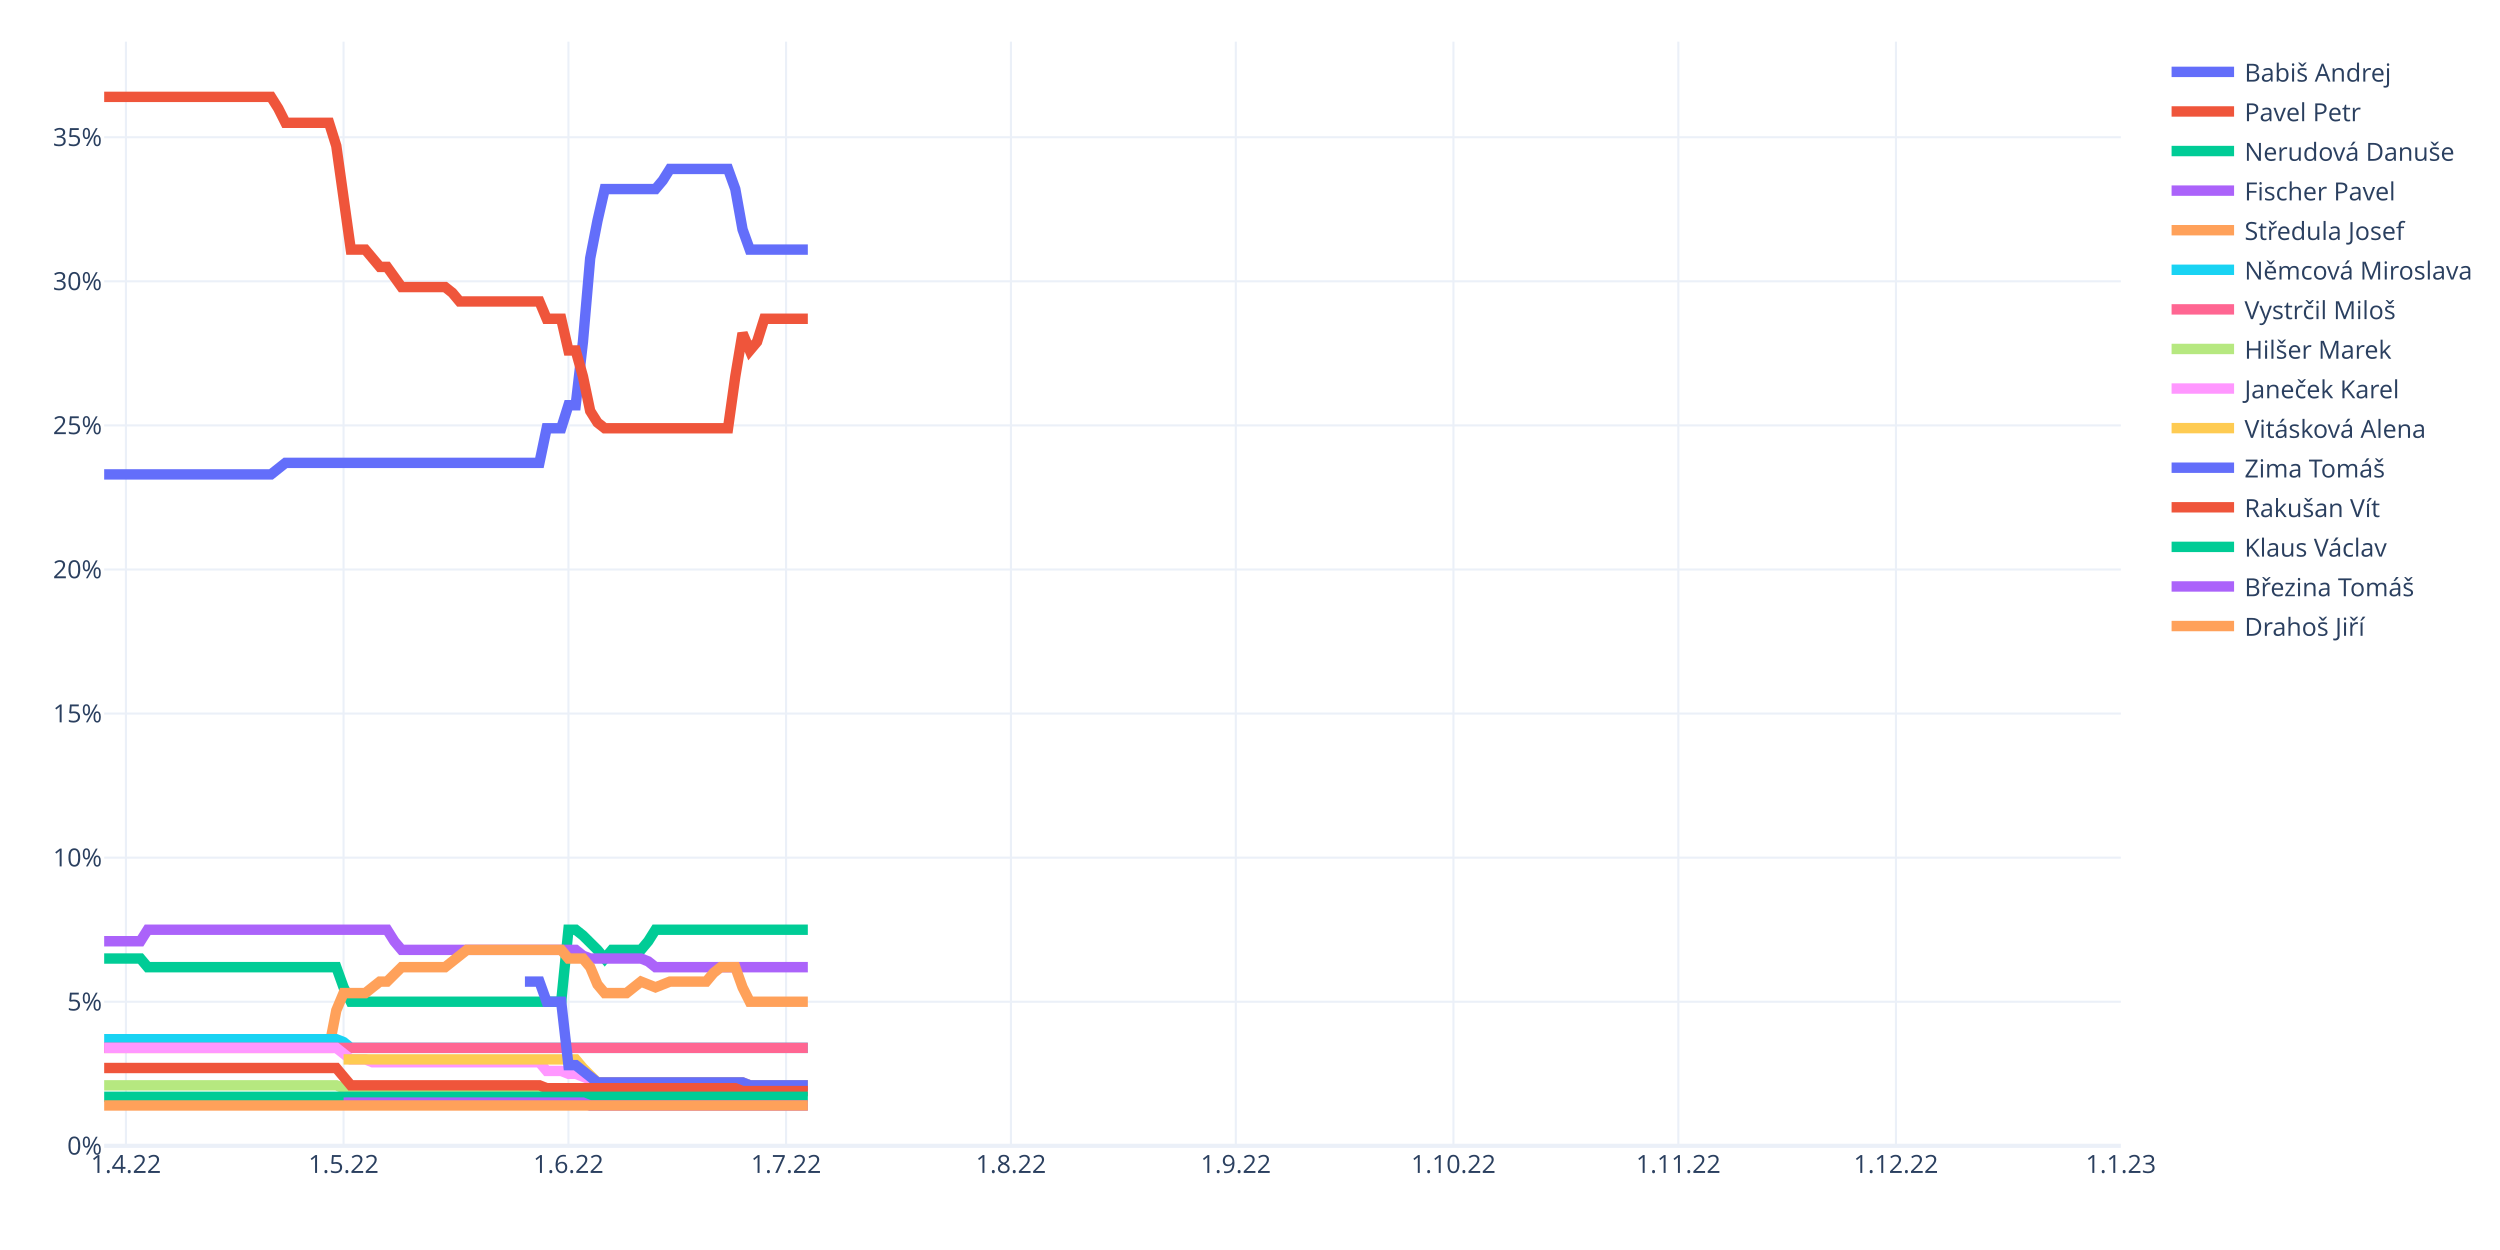
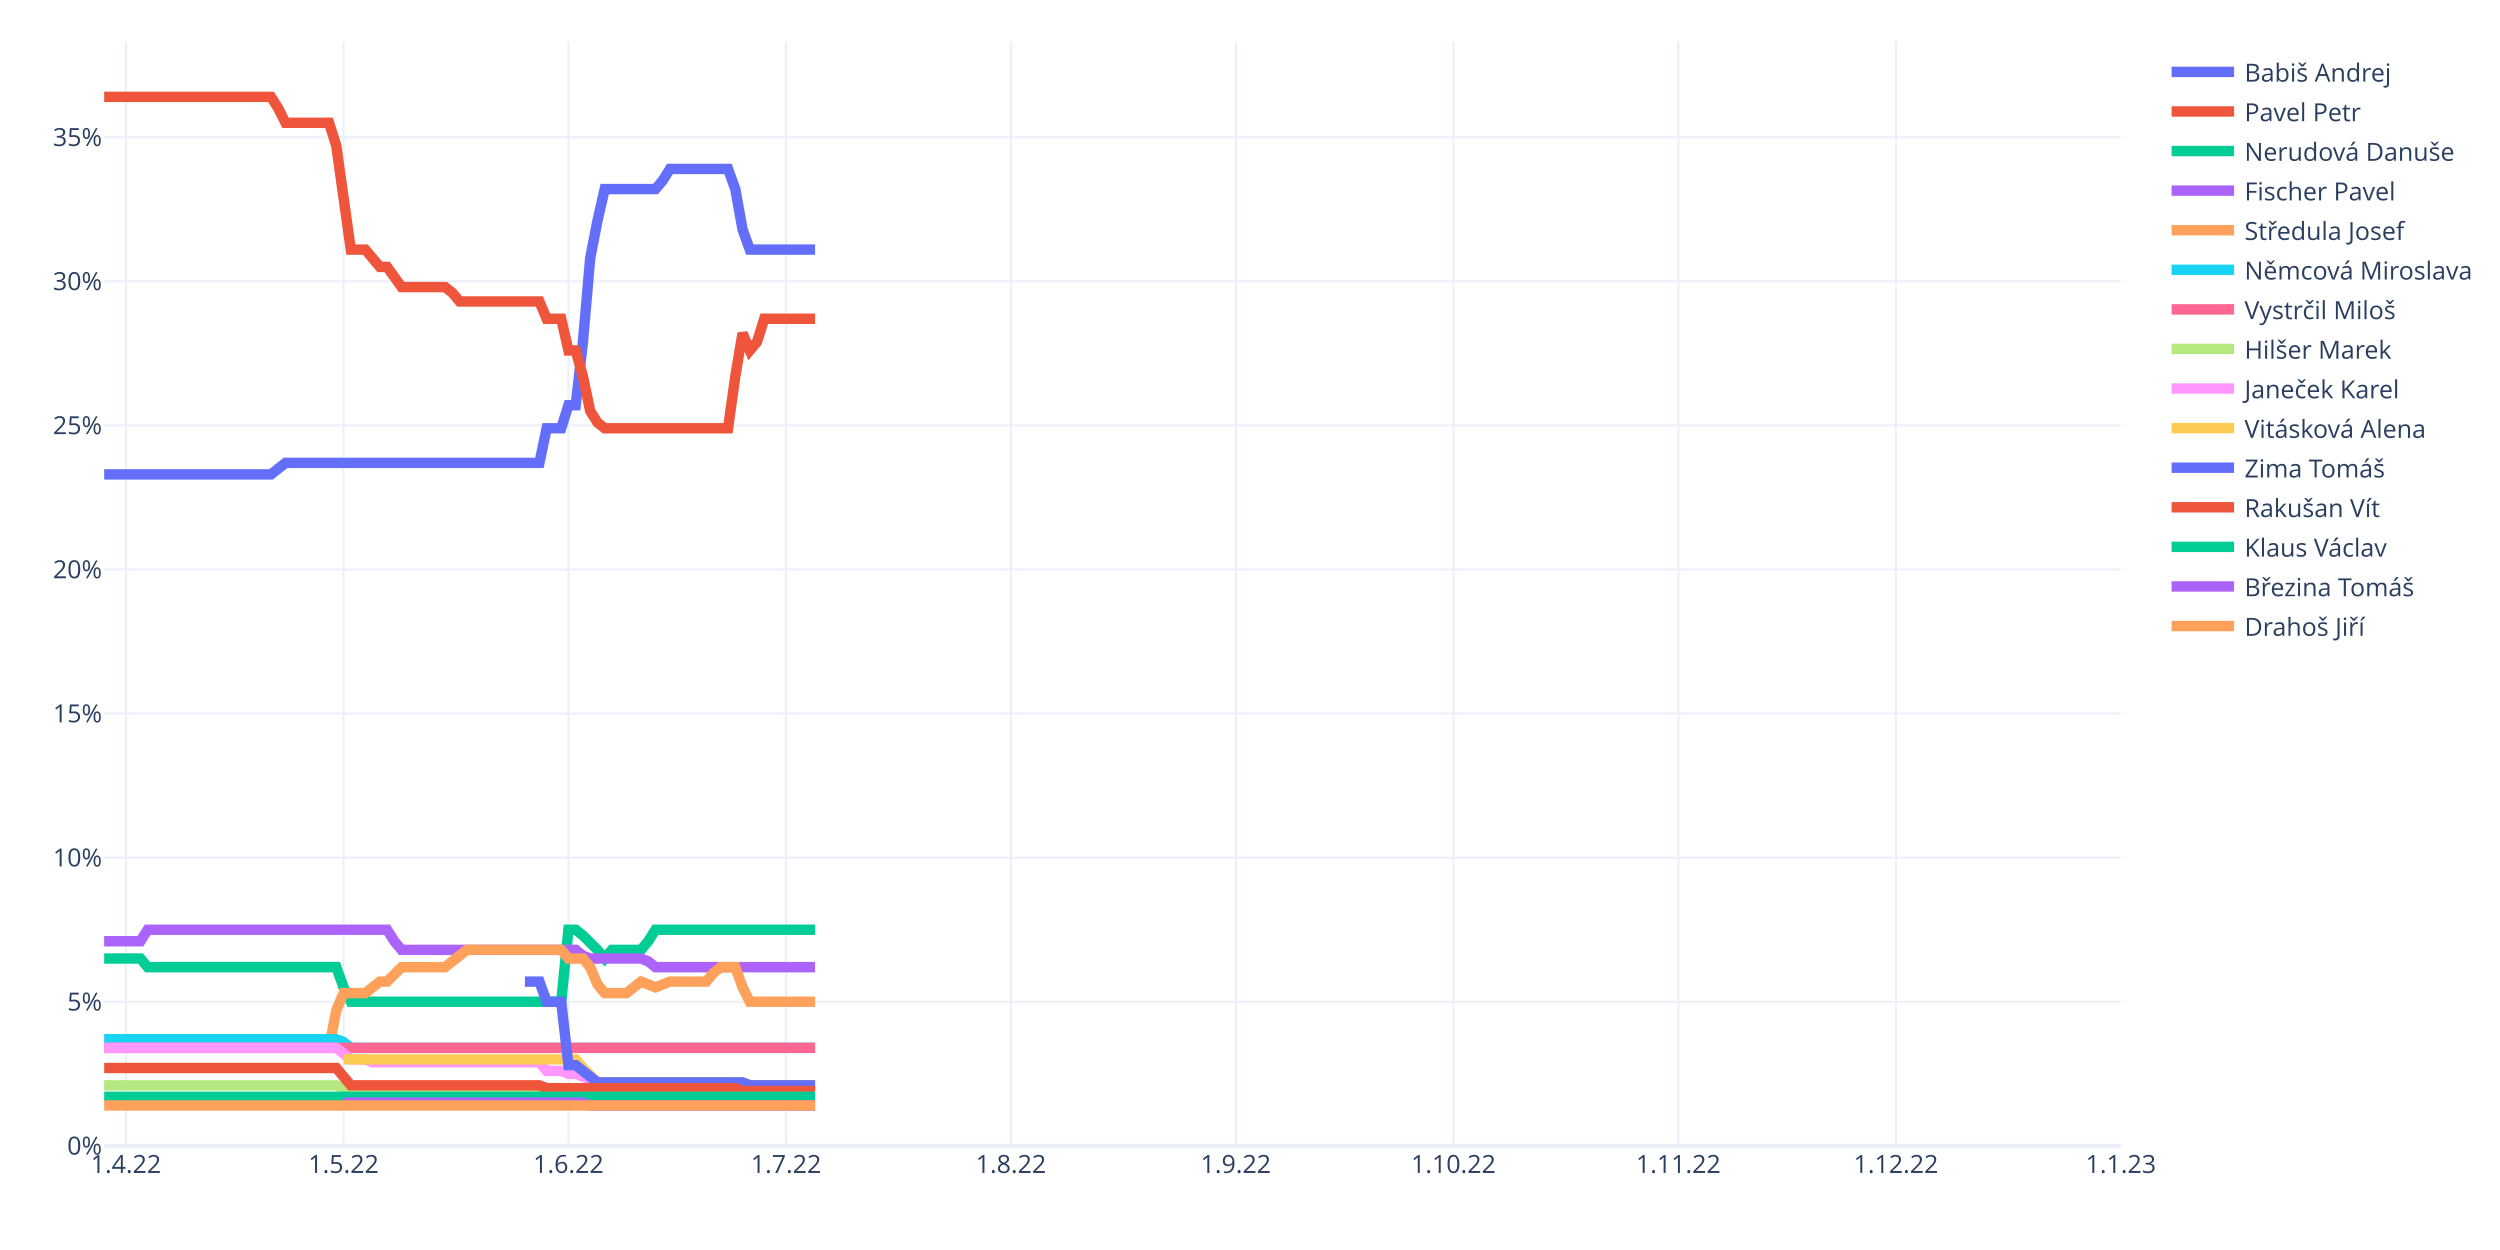
<svg xmlns="http://www.w3.org/2000/svg" class="main-svg" width="1200" height="600" style="" viewBox="0 0 1200 600">
  <rect x="0" y="0" width="1200" height="600" style="fill: rgb(255, 255, 255); fill-opacity: 1;" />
-   <defs id="defs-7998a7">
+   <defs id="defs-573d6b">
    <g class="clips">
-       <clipPath id="clip7998a7xyplot" class="plotclip">
+       <clipPath id="clip573d6bxyplot" class="plotclip">
        <rect width="968" height="530" />
      </clipPath>
-       <clipPath class="axesclip" id="clip7998a7x">
+       <clipPath class="axesclip" id="clip573d6bx">
        <rect x="50" y="0" width="968" height="600" />
      </clipPath>
-       <clipPath class="axesclip" id="clip7998a7y">
+       <clipPath class="axesclip" id="clip573d6by">
        <rect x="0" y="20" width="1200" height="530" />
      </clipPath>
-       <clipPath class="axesclip" id="clip7998a7xy">
+       <clipPath class="axesclip" id="clip573d6bxy">
        <rect x="50" y="20" width="968" height="530" />
      </clipPath>
    </g>
    <g class="gradients" />
    <g class="patterns" />
  </defs>
  <g class="bglayer" />
  <g class="layer-below">
    <g class="imagelayer" />
    <g class="shapelayer" />
  </g>
  <g class="cartesianlayer">
    <g class="subplot xy">
      <g class="layer-subplot">
        <g class="shapelayer" />
        <g class="imagelayer" />
      </g>
      <g class="minor-gridlayer">
        <g class="x" />
        <g class="y" />
      </g>
      <g class="gridlayer">
        <g class="x">
          <path class="xgrid crisp" transform="translate(60.45,0)" d="M0,20v530" style="stroke: rgb(235, 240, 248); stroke-opacity: 1; stroke-width: 1px;" />
          <path class="xgrid crisp" transform="translate(164.91,0)" d="M0,20v530" style="stroke: rgb(235, 240, 248); stroke-opacity: 1; stroke-width: 1px;" />
          <path class="xgrid crisp" transform="translate(272.85,0)" d="M0,20v530" style="stroke: rgb(235, 240, 248); stroke-opacity: 1; stroke-width: 1px;" />
          <path class="xgrid crisp" transform="translate(377.31,0)" d="M0,20v530" style="stroke: rgb(235, 240, 248); stroke-opacity: 1; stroke-width: 1px;" />
          <path class="xgrid crisp" transform="translate(485.25,0)" d="M0,20v530" style="stroke: rgb(235, 240, 248); stroke-opacity: 1; stroke-width: 1px;" />
          <path class="xgrid crisp" transform="translate(593.19,0)" d="M0,20v530" style="stroke: rgb(235, 240, 248); stroke-opacity: 1; stroke-width: 1px;" />
          <path class="xgrid crisp" transform="translate(697.65,0)" d="M0,20v530" style="stroke: rgb(235, 240, 248); stroke-opacity: 1; stroke-width: 1px;" />
          <path class="xgrid crisp" transform="translate(805.6,0)" d="M0,20v530" style="stroke: rgb(235, 240, 248); stroke-opacity: 1; stroke-width: 1px;" />
          <path class="xgrid crisp" transform="translate(910.06,0)" d="M0,20v530" style="stroke: rgb(235, 240, 248); stroke-opacity: 1; stroke-width: 1px;" />
        </g>
        <g class="y">
          <path class="ygrid crisp" transform="translate(0,480.84)" d="M50,0h968" style="stroke: rgb(235, 240, 248); stroke-opacity: 1; stroke-width: 1px;" />
          <path class="ygrid crisp" transform="translate(0,411.68)" d="M50,0h968" style="stroke: rgb(235, 240, 248); stroke-opacity: 1; stroke-width: 1px;" />
          <path class="ygrid crisp" transform="translate(0,342.51)" d="M50,0h968" style="stroke: rgb(235, 240, 248); stroke-opacity: 1; stroke-width: 1px;" />
          <path class="ygrid crisp" transform="translate(0,273.35)" d="M50,0h968" style="stroke: rgb(235, 240, 248); stroke-opacity: 1; stroke-width: 1px;" />
          <path class="ygrid crisp" transform="translate(0,204.19)" d="M50,0h968" style="stroke: rgb(235, 240, 248); stroke-opacity: 1; stroke-width: 1px;" />
          <path class="ygrid crisp" transform="translate(0,135.03)" d="M50,0h968" style="stroke: rgb(235, 240, 248); stroke-opacity: 1; stroke-width: 1px;" />
          <path class="ygrid crisp" transform="translate(0,65.87)" d="M50,0h968" style="stroke: rgb(235, 240, 248); stroke-opacity: 1; stroke-width: 1px;" />
        </g>
      </g>
      <g class="zerolinelayer">
        <path class="yzl zl crisp" transform="translate(0,550)" d="M50,0h968" style="stroke: rgb(235, 240, 248); stroke-opacity: 1; stroke-width: 2px;" />
      </g>
      <path class="xlines-below" />
      <path class="ylines-below" />
      <g class="overlines-below" />
      <g class="xaxislayer-below" />
      <g class="yaxislayer-below" />
      <g class="overaxes-below" />
-       <g class="plot" transform="translate(50,20)" clip-path="url(#clip7998a7xyplot)">
+       <g class="plot" transform="translate(50,20)" clip-path="url(#clip573d6bxyplot)">
        <g class="scatterlayer mlayer">
-           <g class="trace scatter trace5d8f58" style="stroke-miterlimit: 2; opacity: 1;">
-             <g class="fills" />
-             <g class="errorbars" />
-             <g class="lines">
-               <path class="js-line" d="M0,207.7L80.09,207.7L83.57,204.94L87.05,202.17L90.53,202.17L208.92,202.17L212.4,185.57L219.37,185.57L222.85,174.51L226.33,174.51L229.81,144.08L233.29,103.96L236.78,85.98L240.26,70.76L243.74,70.76L264.63,70.76L268.12,66.61L271.6,61.08L275.08,61.08L299.45,61.08L302.94,70.76L306.42,90.13L309.9,99.81L337.76,99.81" style="vector-effect: non-scaling-stroke; fill: none; stroke: rgb(99, 110, 250); stroke-opacity: 1; stroke-width: 5px; opacity: 1;" />
-             </g>
-             <g class="points" />
-             <g class="text" />
-           </g>
-           <g class="trace scatter tracedfbaff" style="stroke-miterlimit: 2; opacity: 1;">
-             <g class="fills" />
-             <g class="errorbars" />
-             <g class="lines">
-               <path class="js-line" d="M0,26.5L80.09,26.5L83.57,32.03L87.05,38.95L90.53,38.95L107.94,38.95L111.42,50.02L118.39,99.81L121.87,99.81L125.35,99.81L128.83,103.96L132.32,108.11L135.8,108.11L142.76,117.79L146.24,117.79L163.65,117.79L167.14,120.56L170.62,124.71L174.1,124.71L208.92,124.71L212.4,133.01L219.37,133.01L222.85,148.23L226.33,148.23L229.81,160.67L233.29,177.27L236.78,182.81L240.26,185.57L243.74,185.57L299.45,185.57L302.94,160.67L306.42,139.93L309.9,148.23L313.38,144.08L316.86,133.01L337.76,133.01" style="vector-effect: non-scaling-stroke; fill: none; stroke: rgb(239, 85, 59); stroke-opacity: 1; stroke-width: 5px; opacity: 1;" />
-             </g>
-             <g class="points" />
-             <g class="text" />
-           </g>
-           <g class="trace scatter trace99834f" style="stroke-miterlimit: 2; opacity: 1;">
-             <g class="fills" />
-             <g class="errorbars" />
-             <g class="lines">
-               <path class="js-line" d="M0,440.09L17.41,440.09L20.89,444.24L111.42,444.24L114.91,453.92L118.39,460.84L121.87,460.84L219.37,460.84L222.85,426.26L226.33,426.26L229.81,429.02L236.78,435.94L240.26,440.09L243.74,435.94L247.22,435.94L257.67,435.94L261.15,431.79L264.63,426.26L268.12,426.26L337.76,426.26" style="vector-effect: non-scaling-stroke; fill: none; stroke: rgb(0, 204, 150); stroke-opacity: 1; stroke-width: 5px; opacity: 1;" />
-             </g>
-             <g class="points" />
-             <g class="text" />
-           </g>
-           <g class="trace scatter trace97619e" style="stroke-miterlimit: 2; opacity: 1;">
-             <g class="fills" />
-             <g class="errorbars" />
-             <g class="lines">
-               <path class="js-line" d="M0,431.79L17.41,431.79L20.89,426.26L135.8,426.26L139.28,431.79L142.76,435.94L146.24,435.94L226.33,435.94L229.81,438.71L233.29,440.09L236.78,440.09L257.67,440.09L261.15,441.47L264.63,444.24L268.12,444.24L337.76,444.24" style="vector-effect: non-scaling-stroke; fill: none; stroke: rgb(171, 99, 250); stroke-opacity: 1; stroke-width: 5px; opacity: 1;" />
-             </g>
-             <g class="points" />
-             <g class="text" />
-           </g>
-           <g class="trace scatter tracea9045a" style="stroke-miterlimit: 2; opacity: 1;">
-             <g class="fills" />
-             <g class="errorbars" />
-             <g class="lines">
-               <path class="js-line" d="M0,482.97L107.94,482.97L111.42,464.99L114.91,456.69L118.39,456.69L125.35,456.69L128.83,453.92L132.32,451.16L135.8,451.16L142.76,444.24L146.24,444.24L163.65,444.24L167.14,441.47L174.1,435.94L177.58,435.94L219.37,435.94L222.85,440.09L229.81,440.09L233.29,444.24L236.78,452.54L240.26,456.69L250.71,456.69L254.19,453.92L257.67,451.16L261.15,452.54L264.63,453.92L268.12,452.54L271.6,451.16L275.08,451.16L289.01,451.16L292.49,447.01L295.97,444.24L299.45,444.24L302.94,444.24L306.42,453.92L309.9,460.84L313.38,460.84L337.76,460.84" style="vector-effect: non-scaling-stroke; fill: none; stroke: rgb(255, 161, 90); stroke-opacity: 1; stroke-width: 5px; opacity: 1;" />
-             </g>
-             <g class="points" />
-             <g class="text" />
-           </g>
-           <g class="trace scatter tracea5ec3b" style="stroke-miterlimit: 2; opacity: 1;">
-             <g class="fills" />
-             <g class="errorbars" />
-             <g class="lines">
-               <path class="js-line" d="M0,478.82L111.42,478.82L114.91,480.2L118.39,482.97L121.87,482.97L337.76,482.97" style="vector-effect: non-scaling-stroke; fill: none; stroke: rgb(25, 211, 243); stroke-opacity: 1; stroke-width: 5px; opacity: 1;" />
-             </g>
-             <g class="points" />
-             <g class="text" />
-           </g>
-           <g class="trace scatter trace1ab05b" style="stroke-miterlimit: 2; opacity: 1;">
-             <g class="fills" />
-             <g class="errorbars" />
-             <g class="lines">
-               <path class="js-line" d="M0,482.97L337.76,482.97" style="vector-effect: non-scaling-stroke; fill: none; stroke: rgb(255, 102, 146); stroke-opacity: 1; stroke-width: 5px; opacity: 1;" />
-             </g>
-             <g class="points" />
-             <g class="text" />
-           </g>
-           <g class="trace scatter trace822926" style="stroke-miterlimit: 2; opacity: 1;">
-             <g class="fills" />
-             <g class="errorbars" />
-             <g class="lines">
-               <path class="js-line" d="M0,500.95L111.42,500.95L114.91,502.34L118.39,503.72L121.87,503.72L302.94,503.72L306.42,502.34L309.9,500.95L313.38,500.95L337.76,500.95" style="vector-effect: non-scaling-stroke; fill: none; stroke: rgb(182, 232, 128); stroke-opacity: 1; stroke-width: 5px; opacity: 1;" />
-             </g>
-             <g class="points" />
-             <g class="text" />
-           </g>
-           <g class="trace scatter trace2f3804" style="stroke-miterlimit: 2; opacity: 1;">
-             <g class="fills" />
-             <g class="errorbars" />
-             <g class="lines">
-               <path class="js-line" d="M0,482.97L111.42,482.97L114.91,485.74L118.39,488.5L121.87,488.5L125.35,488.5L128.83,489.89L208.92,489.89L212.4,494.04L219.37,494.04L222.85,495.42L226.33,495.42L229.81,496.8L236.78,499.57L240.26,499.57L306.42,499.57L309.9,500.95L337.76,500.95" style="vector-effect: non-scaling-stroke; fill: none; stroke: rgb(255, 151, 255); stroke-opacity: 1; stroke-width: 5px; opacity: 1;" />
-             </g>
-             <g class="points" />
-             <g class="text" />
-           </g>
-           <g class="trace scatter trace5807d7" style="stroke-miterlimit: 2; opacity: 1;">
-             <g class="fills" />
-             <g class="errorbars" />
-             <g class="lines">
-               <path class="js-line" d="M114.91,488.5L226.33,488.5L229.81,492.65L236.78,499.57L240.26,499.57L306.42,499.57L309.9,500.95L337.76,500.95" style="vector-effect: non-scaling-stroke; fill: none; stroke: rgb(254, 203, 82); stroke-opacity: 1; stroke-width: 5px; opacity: 1;" />
-             </g>
-             <g class="points" />
-             <g class="text" />
-           </g>
-           <g class="trace scatter trace885c0e" style="stroke-miterlimit: 2; opacity: 1;">
-             <g class="fills" />
-             <g class="errorbars" />
-             <g class="lines">
-               <path class="js-line" d="M201.96,451.16L208.92,451.16L212.4,460.84L219.37,460.84L222.85,491.27L226.33,491.27L229.81,494.04L236.78,499.57L240.26,499.57L306.42,499.57L309.9,500.95L337.76,500.95" style="vector-effect: non-scaling-stroke; fill: none; stroke: rgb(99, 110, 250); stroke-opacity: 1; stroke-width: 5px; opacity: 1;" />
-             </g>
-             <g class="points" />
-             <g class="text" />
-           </g>
-           <g class="trace scatter trace7fd047" style="stroke-miterlimit: 2; opacity: 1;">
-             <g class="fills" />
-             <g class="errorbars" />
-             <g class="lines">
-               <path class="js-line" d="M0,492.65L111.42,492.65L114.91,496.8L118.39,500.95L121.87,500.95L208.92,500.95L212.4,502.34L302.94,502.34L306.42,503.72L337.76,503.72" style="vector-effect: non-scaling-stroke; fill: none; stroke: rgb(239, 85, 59); stroke-opacity: 1; stroke-width: 5px; opacity: 1;" />
-             </g>
-             <g class="points" />
-             <g class="text" />
-           </g>
-           <g class="trace scatter trace3575fe" style="stroke-miterlimit: 2; opacity: 1;">
-             <g class="fills" />
-             <g class="errorbars" />
-             <g class="lines">
-               <path class="js-line" d="M0,506.48L337.76,506.48" style="vector-effect: non-scaling-stroke; fill: none; stroke: rgb(0, 204, 150); stroke-opacity: 1; stroke-width: 5px; opacity: 1;" />
-             </g>
-             <g class="points" />
-             <g class="text" />
-           </g>
-           <g class="trace scatter trace00dd16" style="stroke-miterlimit: 2; opacity: 1;">
-             <g class="fills" />
-             <g class="errorbars" />
-             <g class="lines">
-               <path class="js-line" d="M114.91,509.25L229.81,509.25L233.29,510.63L337.76,510.63" style="vector-effect: non-scaling-stroke; fill: none; stroke: rgb(171, 99, 250); stroke-opacity: 1; stroke-width: 5px; opacity: 1;" />
-             </g>
-             <g class="points" />
-             <g class="text" />
-           </g>
-           <g class="trace scatter tracefd3db7" style="stroke-miterlimit: 2; opacity: 1;">
-             <g class="fills" />
-             <g class="errorbars" />
-             <g class="lines">
-               <path class="js-line" d="M0,510.63L337.76,510.63" style="vector-effect: non-scaling-stroke; fill: none; stroke: rgb(255, 161, 90); stroke-opacity: 1; stroke-width: 5px; opacity: 1;" />
+           <g class="trace scatter tracebbac8e" style="stroke-miterlimit: 2; opacity: 1;">
+             <g class="fills" />
+             <g class="errorbars" />
+             <g class="lines">
+               <path class="js-line" d="M0,207.7L80.09,207.7L83.57,204.94L87.05,202.17L90.53,202.17L208.92,202.17L212.4,185.57L219.37,185.57L222.85,174.51L226.33,174.51L229.81,144.08L233.29,103.96L236.78,85.98L240.26,70.76L243.74,70.76L264.63,70.76L268.12,66.61L271.6,61.08L275.08,61.08L299.45,61.08L302.94,70.76L306.42,90.13L309.9,99.81L341.24,99.81" style="vector-effect: non-scaling-stroke; fill: none; stroke: rgb(99, 110, 250); stroke-opacity: 1; stroke-width: 5px; opacity: 1;" />
+             </g>
+             <g class="points" />
+             <g class="text" />
+           </g>
+           <g class="trace scatter trace79b3a7" style="stroke-miterlimit: 2; opacity: 1;">
+             <g class="fills" />
+             <g class="errorbars" />
+             <g class="lines">
+               <path class="js-line" d="M0,26.5L80.09,26.5L83.57,32.03L87.05,38.95L90.53,38.95L107.94,38.95L111.42,50.02L118.39,99.81L121.87,99.81L125.35,99.81L128.83,103.96L132.32,108.11L135.8,108.11L142.76,117.79L146.24,117.79L163.65,117.79L167.14,120.56L170.62,124.71L174.1,124.71L208.92,124.71L212.4,133.01L219.37,133.01L222.85,148.23L226.33,148.23L229.81,160.67L233.29,177.27L236.78,182.81L240.26,185.57L243.74,185.57L299.45,185.57L302.94,160.67L306.42,139.93L309.9,148.23L313.38,144.08L316.86,133.01L341.24,133.01" style="vector-effect: non-scaling-stroke; fill: none; stroke: rgb(239, 85, 59); stroke-opacity: 1; stroke-width: 5px; opacity: 1;" />
+             </g>
+             <g class="points" />
+             <g class="text" />
+           </g>
+           <g class="trace scatter trace8ce4b7" style="stroke-miterlimit: 2; opacity: 1;">
+             <g class="fills" />
+             <g class="errorbars" />
+             <g class="lines">
+               <path class="js-line" d="M0,440.09L17.41,440.09L20.89,444.24L111.42,444.24L114.91,453.92L118.39,460.84L121.87,460.84L219.37,460.84L222.85,426.26L226.33,426.26L229.81,429.02L236.78,435.94L240.26,440.09L243.74,435.94L247.22,435.94L257.67,435.94L261.15,431.79L264.63,426.26L268.12,426.26L341.24,426.26" style="vector-effect: non-scaling-stroke; fill: none; stroke: rgb(0, 204, 150); stroke-opacity: 1; stroke-width: 5px; opacity: 1;" />
+             </g>
+             <g class="points" />
+             <g class="text" />
+           </g>
+           <g class="trace scatter trace24ee97" style="stroke-miterlimit: 2; opacity: 1;">
+             <g class="fills" />
+             <g class="errorbars" />
+             <g class="lines">
+               <path class="js-line" d="M0,431.79L17.41,431.79L20.89,426.26L135.8,426.26L139.28,431.79L142.76,435.94L146.24,435.94L226.33,435.94L229.81,438.71L233.29,440.09L236.78,440.09L257.67,440.09L261.15,441.47L264.63,444.24L268.12,444.24L341.24,444.24" style="vector-effect: non-scaling-stroke; fill: none; stroke: rgb(171, 99, 250); stroke-opacity: 1; stroke-width: 5px; opacity: 1;" />
+             </g>
+             <g class="points" />
+             <g class="text" />
+           </g>
+           <g class="trace scatter trace236454" style="stroke-miterlimit: 2; opacity: 1;">
+             <g class="fills" />
+             <g class="errorbars" />
+             <g class="lines">
+               <path class="js-line" d="M0,482.97L107.94,482.97L111.42,464.99L114.91,456.69L118.39,456.69L125.35,456.69L128.83,453.92L132.32,451.16L135.8,451.16L142.76,444.24L146.24,444.24L163.65,444.24L167.14,441.47L174.1,435.94L177.58,435.94L219.37,435.94L222.85,440.09L229.81,440.09L233.29,444.24L236.78,452.54L240.26,456.69L250.71,456.69L254.19,453.92L257.67,451.16L261.15,452.54L264.63,453.92L268.12,452.54L271.6,451.16L275.08,451.16L289.01,451.16L292.49,447.01L295.97,444.24L299.45,444.24L302.94,444.24L306.42,453.92L309.9,460.84L313.38,460.84L341.24,460.84" style="vector-effect: non-scaling-stroke; fill: none; stroke: rgb(255, 161, 90); stroke-opacity: 1; stroke-width: 5px; opacity: 1;" />
+             </g>
+             <g class="points" />
+             <g class="text" />
+           </g>
+           <g class="trace scatter tracedfadef" style="stroke-miterlimit: 2; opacity: 1;">
+             <g class="fills" />
+             <g class="errorbars" />
+             <g class="lines">
+               <path class="js-line" d="M0,478.82L111.42,478.82L114.91,480.2L118.39,482.97L121.87,482.97L341.24,482.97" style="vector-effect: non-scaling-stroke; fill: none; stroke: rgb(25, 211, 243); stroke-opacity: 1; stroke-width: 5px; opacity: 1;" />
+             </g>
+             <g class="points" />
+             <g class="text" />
+           </g>
+           <g class="trace scatter trace59c17e" style="stroke-miterlimit: 2; opacity: 1;">
+             <g class="fills" />
+             <g class="errorbars" />
+             <g class="lines">
+               <path class="js-line" d="M0,482.97L341.24,482.97" style="vector-effect: non-scaling-stroke; fill: none; stroke: rgb(255, 102, 146); stroke-opacity: 1; stroke-width: 5px; opacity: 1;" />
+             </g>
+             <g class="points" />
+             <g class="text" />
+           </g>
+           <g class="trace scatter trace45ec55" style="stroke-miterlimit: 2; opacity: 1;">
+             <g class="fills" />
+             <g class="errorbars" />
+             <g class="lines">
+               <path class="js-line" d="M0,500.95L111.42,500.95L114.91,502.34L118.39,503.72L121.87,503.72L302.94,503.72L306.42,502.34L309.9,500.95L313.38,500.95L341.24,500.95" style="vector-effect: non-scaling-stroke; fill: none; stroke: rgb(182, 232, 128); stroke-opacity: 1; stroke-width: 5px; opacity: 1;" />
+             </g>
+             <g class="points" />
+             <g class="text" />
+           </g>
+           <g class="trace scatter trace2cc406" style="stroke-miterlimit: 2; opacity: 1;">
+             <g class="fills" />
+             <g class="errorbars" />
+             <g class="lines">
+               <path class="js-line" d="M0,482.97L111.42,482.97L114.91,485.74L118.39,488.5L121.87,488.5L125.35,488.5L128.83,489.89L208.92,489.89L212.4,494.04L219.37,494.04L222.85,495.42L226.33,495.42L229.81,496.8L236.78,499.57L240.26,499.57L306.42,499.57L309.9,500.95L341.24,500.95" style="vector-effect: non-scaling-stroke; fill: none; stroke: rgb(255, 151, 255); stroke-opacity: 1; stroke-width: 5px; opacity: 1;" />
+             </g>
+             <g class="points" />
+             <g class="text" />
+           </g>
+           <g class="trace scatter traceaaf5f2" style="stroke-miterlimit: 2; opacity: 1;">
+             <g class="fills" />
+             <g class="errorbars" />
+             <g class="lines">
+               <path class="js-line" d="M114.91,488.5L226.33,488.5L229.81,492.65L236.78,499.57L240.26,499.57L306.42,499.57L309.9,500.95L341.24,500.95" style="vector-effect: non-scaling-stroke; fill: none; stroke: rgb(254, 203, 82); stroke-opacity: 1; stroke-width: 5px; opacity: 1;" />
+             </g>
+             <g class="points" />
+             <g class="text" />
+           </g>
+           <g class="trace scatter tracedc0bcb" style="stroke-miterlimit: 2; opacity: 1;">
+             <g class="fills" />
+             <g class="errorbars" />
+             <g class="lines">
+               <path class="js-line" d="M201.96,451.16L208.92,451.16L212.4,460.84L219.37,460.84L222.85,491.27L226.33,491.27L229.81,494.04L236.78,499.57L240.26,499.57L306.42,499.57L309.9,500.95L341.24,500.95" style="vector-effect: non-scaling-stroke; fill: none; stroke: rgb(99, 110, 250); stroke-opacity: 1; stroke-width: 5px; opacity: 1;" />
+             </g>
+             <g class="points" />
+             <g class="text" />
+           </g>
+           <g class="trace scatter trace1a7ed9" style="stroke-miterlimit: 2; opacity: 1;">
+             <g class="fills" />
+             <g class="errorbars" />
+             <g class="lines">
+               <path class="js-line" d="M0,492.65L111.42,492.65L114.91,496.8L118.39,500.95L121.87,500.95L208.92,500.95L212.4,502.34L302.94,502.34L306.42,503.72L341.24,503.72" style="vector-effect: non-scaling-stroke; fill: none; stroke: rgb(239, 85, 59); stroke-opacity: 1; stroke-width: 5px; opacity: 1;" />
+             </g>
+             <g class="points" />
+             <g class="text" />
+           </g>
+           <g class="trace scatter trace2f12d4" style="stroke-miterlimit: 2; opacity: 1;">
+             <g class="fills" />
+             <g class="errorbars" />
+             <g class="lines">
+               <path class="js-line" d="M0,506.48L341.24,506.48" style="vector-effect: non-scaling-stroke; fill: none; stroke: rgb(0, 204, 150); stroke-opacity: 1; stroke-width: 5px; opacity: 1;" />
+             </g>
+             <g class="points" />
+             <g class="text" />
+           </g>
+           <g class="trace scatter trace6b3e0e" style="stroke-miterlimit: 2; opacity: 1;">
+             <g class="fills" />
+             <g class="errorbars" />
+             <g class="lines">
+               <path class="js-line" d="M114.91,509.25L229.81,509.25L233.29,510.63L341.24,510.63" style="vector-effect: non-scaling-stroke; fill: none; stroke: rgb(171, 99, 250); stroke-opacity: 1; stroke-width: 5px; opacity: 1;" />
+             </g>
+             <g class="points" />
+             <g class="text" />
+           </g>
+           <g class="trace scatter tracebf6578" style="stroke-miterlimit: 2; opacity: 1;">
+             <g class="fills" />
+             <g class="errorbars" />
+             <g class="lines">
+               <path class="js-line" d="M0,510.63L341.24,510.63" style="vector-effect: non-scaling-stroke; fill: none; stroke: rgb(255, 161, 90); stroke-opacity: 1; stroke-width: 5px; opacity: 1;" />
            </g>
            <g class="points" />
            <g class="text" />
          </g>
        </g>
      </g>
      <g class="overplot" />
      <path class="xlines-above crisp" d="M0,0" style="fill: none;" />
      <path class="ylines-above crisp" d="M0,0" style="fill: none;" />
      <g class="overlines-above" />
      <g class="xaxislayer-above">
        <g class="xtick">
          <text text-anchor="middle" x="0" y="563" transform="translate(60.45,0)" style="font-family: 'Open Sans', verdana, arial, sans-serif; font-size: 12px; fill: rgb(42, 63, 95); fill-opacity: 1; white-space: pre; opacity: 1;">1.4.22</text>
        </g>
        <g class="xtick">
          <text text-anchor="middle" x="0" y="563" style="font-family: 'Open Sans', verdana, arial, sans-serif; font-size: 12px; fill: rgb(42, 63, 95); fill-opacity: 1; white-space: pre; opacity: 1;" transform="translate(164.91,0)">1.5.22</text>
        </g>
        <g class="xtick">
          <text text-anchor="middle" x="0" y="563" style="font-family: 'Open Sans', verdana, arial, sans-serif; font-size: 12px; fill: rgb(42, 63, 95); fill-opacity: 1; white-space: pre; opacity: 1;" transform="translate(272.85,0)">1.6.22</text>
        </g>
        <g class="xtick">
          <text text-anchor="middle" x="0" y="563" style="font-family: 'Open Sans', verdana, arial, sans-serif; font-size: 12px; fill: rgb(42, 63, 95); fill-opacity: 1; white-space: pre; opacity: 1;" transform="translate(377.31,0)">1.7.22</text>
        </g>
        <g class="xtick">
          <text text-anchor="middle" x="0" y="563" style="font-family: 'Open Sans', verdana, arial, sans-serif; font-size: 12px; fill: rgb(42, 63, 95); fill-opacity: 1; white-space: pre; opacity: 1;" transform="translate(485.25,0)">1.8.22</text>
        </g>
        <g class="xtick">
          <text text-anchor="middle" x="0" y="563" style="font-family: 'Open Sans', verdana, arial, sans-serif; font-size: 12px; fill: rgb(42, 63, 95); fill-opacity: 1; white-space: pre; opacity: 1;" transform="translate(593.19,0)">1.9.22</text>
        </g>
        <g class="xtick">
          <text text-anchor="middle" x="0" y="563" style="font-family: 'Open Sans', verdana, arial, sans-serif; font-size: 12px; fill: rgb(42, 63, 95); fill-opacity: 1; white-space: pre; opacity: 1;" transform="translate(697.65,0)">1.10.22</text>
        </g>
        <g class="xtick">
          <text text-anchor="middle" x="0" y="563" style="font-family: 'Open Sans', verdana, arial, sans-serif; font-size: 12px; fill: rgb(42, 63, 95); fill-opacity: 1; white-space: pre; opacity: 1;" transform="translate(805.6,0)">1.11.22</text>
        </g>
        <g class="xtick">
          <text text-anchor="middle" x="0" y="563" style="font-family: 'Open Sans', verdana, arial, sans-serif; font-size: 12px; fill: rgb(42, 63, 95); fill-opacity: 1; white-space: pre; opacity: 1;" transform="translate(910.06,0)">1.12.22</text>
        </g>
        <g class="xtick">
          <text text-anchor="middle" x="0" y="563" style="font-family: 'Open Sans', verdana, arial, sans-serif; font-size: 12px; fill: rgb(42, 63, 95); fill-opacity: 1; white-space: pre; opacity: 1;" transform="translate(1018,0)">1.1.23</text>
        </g>
      </g>
      <g class="yaxislayer-above">
        <g class="ytick">
          <text text-anchor="end" x="49" y="4.2" transform="translate(0,550)" style="font-family: 'Open Sans', verdana, arial, sans-serif; font-size: 12px; fill: rgb(42, 63, 95); fill-opacity: 1; white-space: pre; opacity: 1;">0%</text>
        </g>
        <g class="ytick">
          <text text-anchor="end" x="49" y="4.2" style="font-family: 'Open Sans', verdana, arial, sans-serif; font-size: 12px; fill: rgb(42, 63, 95); fill-opacity: 1; white-space: pre; opacity: 1;" transform="translate(0,480.84)">5%</text>
        </g>
        <g class="ytick">
          <text text-anchor="end" x="49" y="4.2" style="font-family: 'Open Sans', verdana, arial, sans-serif; font-size: 12px; fill: rgb(42, 63, 95); fill-opacity: 1; white-space: pre; opacity: 1;" transform="translate(0,411.68)">10%</text>
        </g>
        <g class="ytick">
          <text text-anchor="end" x="49" y="4.2" style="font-family: 'Open Sans', verdana, arial, sans-serif; font-size: 12px; fill: rgb(42, 63, 95); fill-opacity: 1; white-space: pre; opacity: 1;" transform="translate(0,342.51)">15%</text>
        </g>
        <g class="ytick">
          <text text-anchor="end" x="49" y="4.2" style="font-family: 'Open Sans', verdana, arial, sans-serif; font-size: 12px; fill: rgb(42, 63, 95); fill-opacity: 1; white-space: pre; opacity: 1;" transform="translate(0,273.35)">20%</text>
        </g>
        <g class="ytick">
          <text text-anchor="end" x="49" y="4.2" style="font-family: 'Open Sans', verdana, arial, sans-serif; font-size: 12px; fill: rgb(42, 63, 95); fill-opacity: 1; white-space: pre; opacity: 1;" transform="translate(0,204.19)">25%</text>
        </g>
        <g class="ytick">
          <text text-anchor="end" x="49" y="4.2" style="font-family: 'Open Sans', verdana, arial, sans-serif; font-size: 12px; fill: rgb(42, 63, 95); fill-opacity: 1; white-space: pre; opacity: 1;" transform="translate(0,135.03)">30%</text>
        </g>
        <g class="ytick">
          <text text-anchor="end" x="49" y="4.2" style="font-family: 'Open Sans', verdana, arial, sans-serif; font-size: 12px; fill: rgb(42, 63, 95); fill-opacity: 1; white-space: pre; opacity: 1;" transform="translate(0,65.87)">35%</text>
        </g>
      </g>
      <g class="overaxes-above" />
    </g>
  </g>
  <g class="polarlayer" />
  <g class="smithlayer" />
  <g class="ternarylayer" />
  <g class="geolayer" />
  <g class="funnelarealayer" />
  <g class="pielayer" />
  <g class="iciclelayer" />
  <g class="treemaplayer" />
  <g class="sunburstlayer" />
  <g class="glimages" />
-   <defs id="topdefs-7998a7">
+   <defs id="topdefs-573d6b">
    <g class="clips" />
-     <clipPath id="legend7998a7">
+     <clipPath id="legend573d6b">
      <rect width="151" height="295" x="0" y="0" />
    </clipPath>
  </defs>
  <g class="layer-above">
    <g class="imagelayer" />
    <g class="shapelayer" />
  </g>
  <g class="infolayer">
    <g class="legend" pointer-events="all" transform="translate(1037.36,20)">
      <rect class="bg" shape-rendering="crispEdges" style="stroke: rgb(68, 68, 68); stroke-opacity: 1; fill: rgb(255, 255, 255); fill-opacity: 1; stroke-width: 0px;" width="151" height="295" x="0" y="0" />
-       <g class="scrollbox" transform="" clip-path="url(#legend7998a7)">
+       <g class="scrollbox" transform="" clip-path="url(#legend573d6b)">
        <g class="groups">
          <g class="traces" transform="translate(0,14.5)" style="opacity: 1;">
            <text class="legendtext" text-anchor="start" x="40" y="4.68" style="font-family: 'Open Sans', verdana, arial, sans-serif; font-size: 12px; fill: rgb(42, 63, 95); fill-opacity: 1; white-space: pre;">Babiš Andrej</text>
            <g class="layers" style="opacity: 1;">
              <g class="legendfill" />
              <g class="legendlines">
                <path class="js-line" d="M5,0h30" style="fill: none; stroke: rgb(99, 110, 250); stroke-opacity: 1; stroke-width: 5px;" />
              </g>
              <g class="legendsymbols">
                <g class="legendpoints" />
              </g>
            </g>
            <rect class="legendtoggle" x="0" y="-9.5" width="145.703" height="19" style="fill: rgb(0, 0, 0); fill-opacity: 0;" />
          </g>
          <g class="traces" transform="translate(0,33.5)" style="opacity: 1;">
            <text class="legendtext" text-anchor="start" x="40" y="4.68" style="font-family: 'Open Sans', verdana, arial, sans-serif; font-size: 12px; fill: rgb(42, 63, 95); fill-opacity: 1; white-space: pre;">Pavel Petr</text>
            <g class="layers" style="opacity: 1;">
              <g class="legendfill" />
              <g class="legendlines">
                <path class="js-line" d="M5,0h30" style="fill: none; stroke: rgb(239, 85, 59); stroke-opacity: 1; stroke-width: 5px;" />
              </g>
              <g class="legendsymbols">
                <g class="legendpoints" />
              </g>
            </g>
            <rect class="legendtoggle" x="0" y="-9.5" width="145.703" height="19" style="fill: rgb(0, 0, 0); fill-opacity: 0;" />
          </g>
          <g class="traces" transform="translate(0,52.5)" style="opacity: 1;">
            <text class="legendtext" text-anchor="start" x="40" y="4.68" style="font-family: 'Open Sans', verdana, arial, sans-serif; font-size: 12px; fill: rgb(42, 63, 95); fill-opacity: 1; white-space: pre;">Nerudová Danuše</text>
            <g class="layers" style="opacity: 1;">
              <g class="legendfill" />
              <g class="legendlines">
                <path class="js-line" d="M5,0h30" style="fill: none; stroke: rgb(0, 204, 150); stroke-opacity: 1; stroke-width: 5px;" />
              </g>
              <g class="legendsymbols">
                <g class="legendpoints" />
              </g>
            </g>
            <rect class="legendtoggle" x="0" y="-9.5" width="145.703" height="19" style="fill: rgb(0, 0, 0); fill-opacity: 0;" />
          </g>
          <g class="traces" transform="translate(0,71.5)" style="opacity: 1;">
            <text class="legendtext" text-anchor="start" x="40" y="4.68" style="font-family: 'Open Sans', verdana, arial, sans-serif; font-size: 12px; fill: rgb(42, 63, 95); fill-opacity: 1; white-space: pre;">Fischer Pavel</text>
            <g class="layers" style="opacity: 1;">
              <g class="legendfill" />
              <g class="legendlines">
                <path class="js-line" d="M5,0h30" style="fill: none; stroke: rgb(171, 99, 250); stroke-opacity: 1; stroke-width: 5px;" />
              </g>
              <g class="legendsymbols">
                <g class="legendpoints" />
              </g>
            </g>
            <rect class="legendtoggle" x="0" y="-9.5" width="145.703" height="19" style="fill: rgb(0, 0, 0); fill-opacity: 0;" />
          </g>
          <g class="traces" transform="translate(0,90.5)" style="opacity: 1;">
            <text class="legendtext" text-anchor="start" x="40" y="4.68" style="font-family: 'Open Sans', verdana, arial, sans-serif; font-size: 12px; fill: rgb(42, 63, 95); fill-opacity: 1; white-space: pre;">Středula Josef</text>
            <g class="layers" style="opacity: 1;">
              <g class="legendfill" />
              <g class="legendlines">
                <path class="js-line" d="M5,0h30" style="fill: none; stroke: rgb(255, 161, 90); stroke-opacity: 1; stroke-width: 5px;" />
              </g>
              <g class="legendsymbols">
                <g class="legendpoints" />
              </g>
            </g>
            <rect class="legendtoggle" x="0" y="-9.5" width="145.703" height="19" style="fill: rgb(0, 0, 0); fill-opacity: 0;" />
          </g>
          <g class="traces" transform="translate(0,109.5)" style="opacity: 1;">
            <text class="legendtext" text-anchor="start" x="40" y="4.68" style="font-family: 'Open Sans', verdana, arial, sans-serif; font-size: 12px; fill: rgb(42, 63, 95); fill-opacity: 1; white-space: pre;">Němcová Miroslava</text>
            <g class="layers" style="opacity: 1;">
              <g class="legendfill" />
              <g class="legendlines">
                <path class="js-line" d="M5,0h30" style="fill: none; stroke: rgb(25, 211, 243); stroke-opacity: 1; stroke-width: 5px;" />
              </g>
              <g class="legendsymbols">
                <g class="legendpoints" />
              </g>
            </g>
            <rect class="legendtoggle" x="0" y="-9.5" width="145.703" height="19" style="fill: rgb(0, 0, 0); fill-opacity: 0;" />
          </g>
          <g class="traces" transform="translate(0,128.5)" style="opacity: 1;">
            <text class="legendtext" text-anchor="start" x="40" y="4.68" style="font-family: 'Open Sans', verdana, arial, sans-serif; font-size: 12px; fill: rgb(42, 63, 95); fill-opacity: 1; white-space: pre;">Vystrčil Miloš</text>
            <g class="layers" style="opacity: 1;">
              <g class="legendfill" />
              <g class="legendlines">
                <path class="js-line" d="M5,0h30" style="fill: none; stroke: rgb(255, 102, 146); stroke-opacity: 1; stroke-width: 5px;" />
              </g>
              <g class="legendsymbols">
                <g class="legendpoints" />
              </g>
            </g>
            <rect class="legendtoggle" x="0" y="-9.5" width="145.703" height="19" style="fill: rgb(0, 0, 0); fill-opacity: 0;" />
          </g>
          <g class="traces" transform="translate(0,147.5)" style="opacity: 1;">
            <text class="legendtext" text-anchor="start" x="40" y="4.68" style="font-family: 'Open Sans', verdana, arial, sans-serif; font-size: 12px; fill: rgb(42, 63, 95); fill-opacity: 1; white-space: pre;">Hilšer Marek</text>
            <g class="layers" style="opacity: 1;">
              <g class="legendfill" />
              <g class="legendlines">
                <path class="js-line" d="M5,0h30" style="fill: none; stroke: rgb(182, 232, 128); stroke-opacity: 1; stroke-width: 5px;" />
              </g>
              <g class="legendsymbols">
                <g class="legendpoints" />
              </g>
            </g>
            <rect class="legendtoggle" x="0" y="-9.5" width="145.703" height="19" style="fill: rgb(0, 0, 0); fill-opacity: 0;" />
          </g>
          <g class="traces" transform="translate(0,166.5)" style="opacity: 1;">
            <text class="legendtext" text-anchor="start" x="40" y="4.68" style="font-family: 'Open Sans', verdana, arial, sans-serif; font-size: 12px; fill: rgb(42, 63, 95); fill-opacity: 1; white-space: pre;">Janeček Karel</text>
            <g class="layers" style="opacity: 1;">
              <g class="legendfill" />
              <g class="legendlines">
                <path class="js-line" d="M5,0h30" style="fill: none; stroke: rgb(255, 151, 255); stroke-opacity: 1; stroke-width: 5px;" />
              </g>
              <g class="legendsymbols">
                <g class="legendpoints" />
              </g>
            </g>
            <rect class="legendtoggle" x="0" y="-9.5" width="145.703" height="19" style="fill: rgb(0, 0, 0); fill-opacity: 0;" />
          </g>
          <g class="traces" transform="translate(0,185.5)" style="opacity: 1;">
            <text class="legendtext" text-anchor="start" x="40" y="4.68" style="font-family: 'Open Sans', verdana, arial, sans-serif; font-size: 12px; fill: rgb(42, 63, 95); fill-opacity: 1; white-space: pre;">Vitásková Alena</text>
            <g class="layers" style="opacity: 1;">
              <g class="legendfill" />
              <g class="legendlines">
                <path class="js-line" d="M5,0h30" style="fill: none; stroke: rgb(254, 203, 82); stroke-opacity: 1; stroke-width: 5px;" />
              </g>
              <g class="legendsymbols">
                <g class="legendpoints" />
              </g>
            </g>
            <rect class="legendtoggle" x="0" y="-9.5" width="145.703" height="19" style="fill: rgb(0, 0, 0); fill-opacity: 0;" />
          </g>
          <g class="traces" transform="translate(0,204.5)" style="opacity: 1;">
            <text class="legendtext" text-anchor="start" x="40" y="4.68" style="font-family: 'Open Sans', verdana, arial, sans-serif; font-size: 12px; fill: rgb(42, 63, 95); fill-opacity: 1; white-space: pre;">Zima Tomáš</text>
            <g class="layers" style="opacity: 1;">
              <g class="legendfill" />
              <g class="legendlines">
                <path class="js-line" d="M5,0h30" style="fill: none; stroke: rgb(99, 110, 250); stroke-opacity: 1; stroke-width: 5px;" />
              </g>
              <g class="legendsymbols">
                <g class="legendpoints" />
              </g>
            </g>
            <rect class="legendtoggle" x="0" y="-9.5" width="145.703" height="19" style="fill: rgb(0, 0, 0); fill-opacity: 0;" />
          </g>
          <g class="traces" transform="translate(0,223.5)" style="opacity: 1;">
            <text class="legendtext" text-anchor="start" x="40" y="4.68" style="font-family: 'Open Sans', verdana, arial, sans-serif; font-size: 12px; fill: rgb(42, 63, 95); fill-opacity: 1; white-space: pre;">Rakušan Vít</text>
            <g class="layers" style="opacity: 1;">
              <g class="legendfill" />
              <g class="legendlines">
                <path class="js-line" d="M5,0h30" style="fill: none; stroke: rgb(239, 85, 59); stroke-opacity: 1; stroke-width: 5px;" />
              </g>
              <g class="legendsymbols">
                <g class="legendpoints" />
              </g>
            </g>
            <rect class="legendtoggle" x="0" y="-9.5" width="145.703" height="19" style="fill: rgb(0, 0, 0); fill-opacity: 0;" />
          </g>
          <g class="traces" transform="translate(0,242.5)" style="opacity: 1;">
            <text class="legendtext" text-anchor="start" x="40" y="4.68" style="font-family: 'Open Sans', verdana, arial, sans-serif; font-size: 12px; fill: rgb(42, 63, 95); fill-opacity: 1; white-space: pre;">Klaus Václav</text>
            <g class="layers" style="opacity: 1;">
              <g class="legendfill" />
              <g class="legendlines">
                <path class="js-line" d="M5,0h30" style="fill: none; stroke: rgb(0, 204, 150); stroke-opacity: 1; stroke-width: 5px;" />
              </g>
              <g class="legendsymbols">
                <g class="legendpoints" />
              </g>
            </g>
            <rect class="legendtoggle" x="0" y="-9.5" width="145.703" height="19" style="fill: rgb(0, 0, 0); fill-opacity: 0;" />
          </g>
          <g class="traces" transform="translate(0,261.5)" style="opacity: 1;">
            <text class="legendtext" text-anchor="start" x="40" y="4.68" style="font-family: 'Open Sans', verdana, arial, sans-serif; font-size: 12px; fill: rgb(42, 63, 95); fill-opacity: 1; white-space: pre;">Březina Tomáš</text>
            <g class="layers" style="opacity: 1;">
              <g class="legendfill" />
              <g class="legendlines">
                <path class="js-line" d="M5,0h30" style="fill: none; stroke: rgb(171, 99, 250); stroke-opacity: 1; stroke-width: 5px;" />
              </g>
              <g class="legendsymbols">
                <g class="legendpoints" />
              </g>
            </g>
            <rect class="legendtoggle" x="0" y="-9.5" width="145.703" height="19" style="fill: rgb(0, 0, 0); fill-opacity: 0;" />
          </g>
          <g class="traces" transform="translate(0,280.5)" style="opacity: 1;">
            <text class="legendtext" text-anchor="start" x="40" y="4.68" style="font-family: 'Open Sans', verdana, arial, sans-serif; font-size: 12px; fill: rgb(42, 63, 95); fill-opacity: 1; white-space: pre;">Drahoš Jiří</text>
            <g class="layers" style="opacity: 1;">
              <g class="legendfill" />
              <g class="legendlines">
                <path class="js-line" d="M5,0h30" style="fill: none; stroke: rgb(255, 161, 90); stroke-opacity: 1; stroke-width: 5px;" />
              </g>
              <g class="legendsymbols">
                <g class="legendpoints" />
              </g>
            </g>
            <rect class="legendtoggle" x="0" y="-9.5" width="145.703" height="19" style="fill: rgb(0, 0, 0); fill-opacity: 0;" />
          </g>
        </g>
      </g>
      <rect class="scrollbar" rx="20" ry="3" width="0" height="0" style="fill: rgb(128, 139, 164); fill-opacity: 1;" x="0" y="0" />
    </g>
    <g class="g-gtitle" />
    <g class="g-xtitle" />
    <g class="g-ytitle" />
  </g>
</svg>
